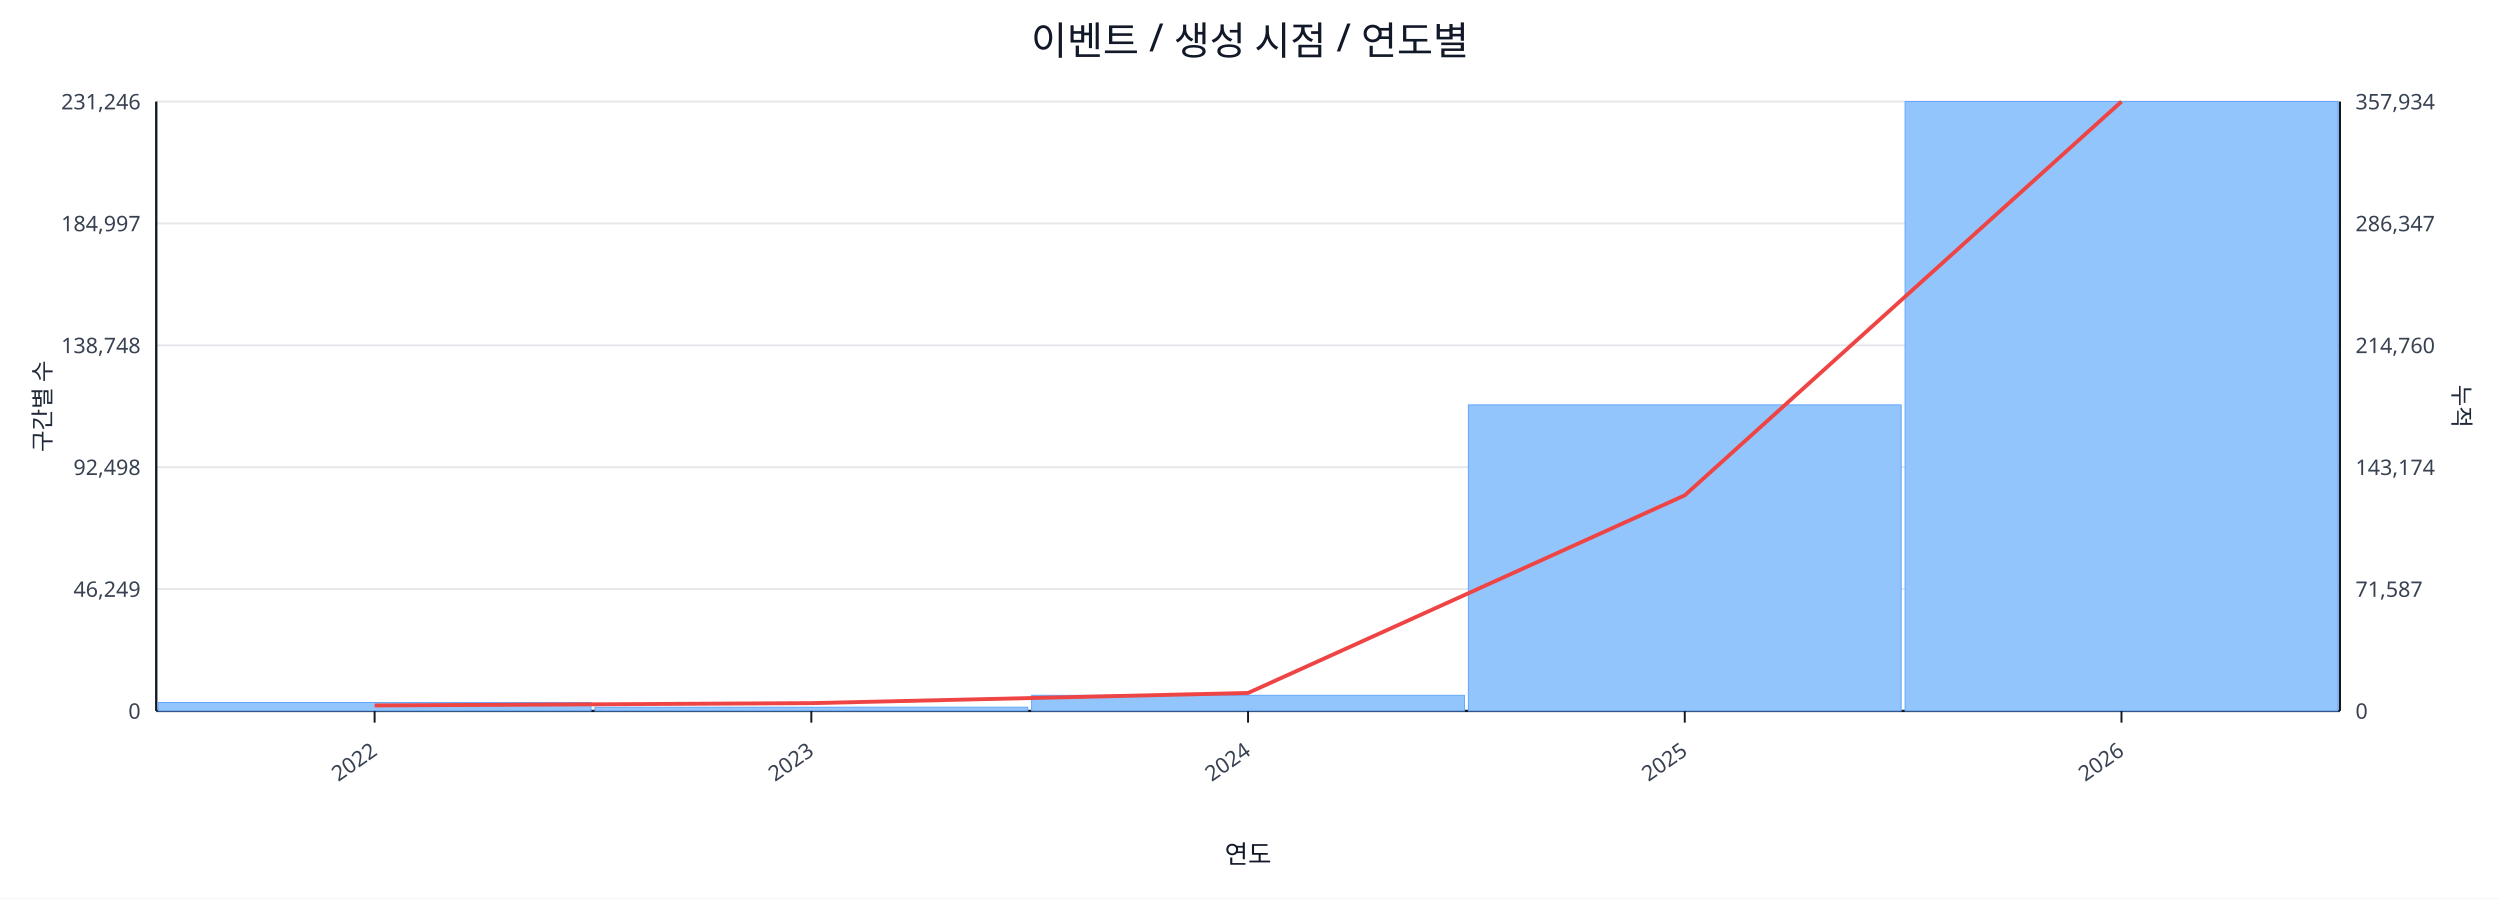
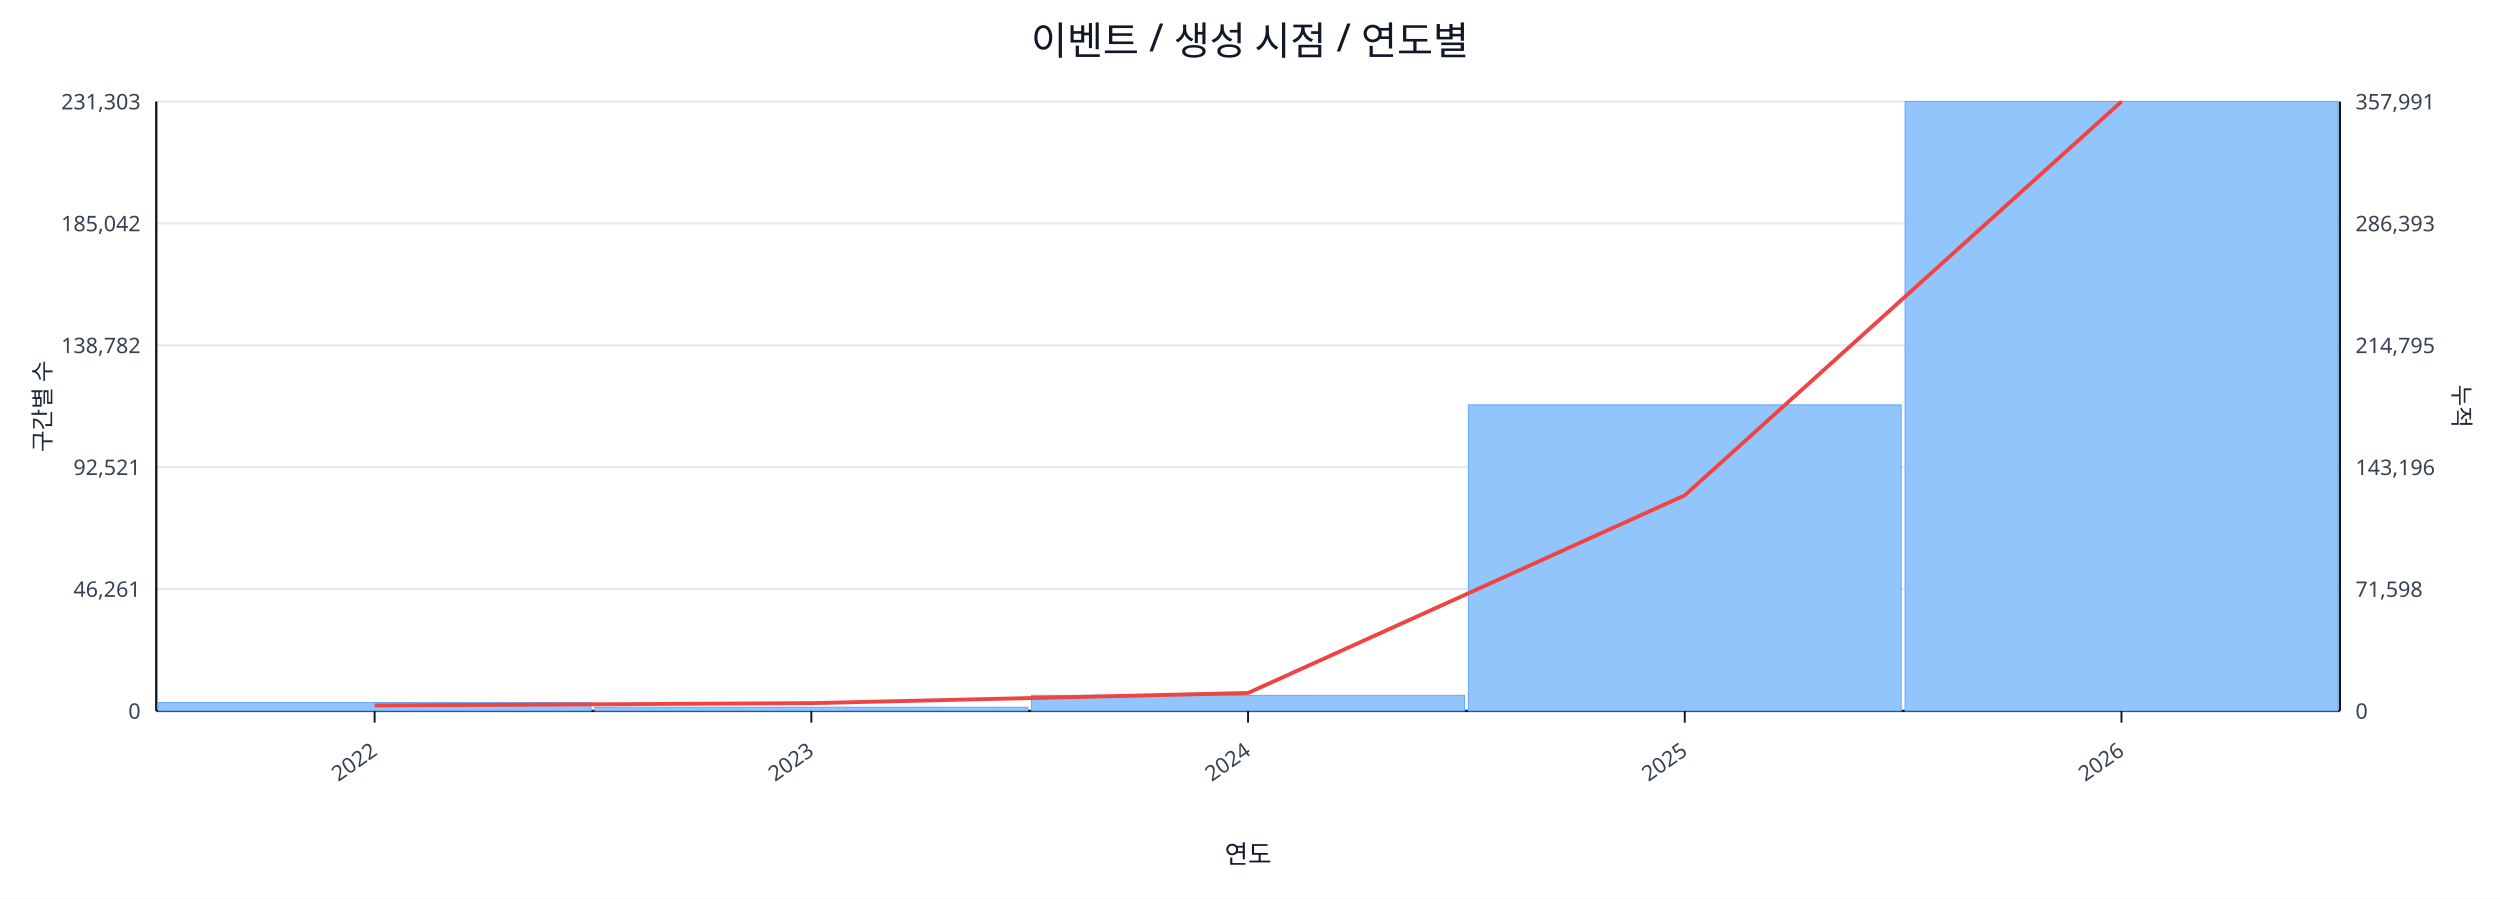
<svg xmlns="http://www.w3.org/2000/svg" width="1280" height="460" viewBox="0 0 1280 460">
  <rect x="0" y="0" width="100%" height="100%" fill="#ffffff" />
  <text x="640.0" y="28" font-size="20" text-anchor="middle" font-family="sans-serif" fill="#111827">이벤트 / 생성 시점 / 연도별</text>
  <line x1="80.0" y1="52.0" x2="1198.0" y2="52.0" stroke="#e5e7eb" stroke-width="1" />
-   <text x="72.0" y="56.0" font-size="11" text-anchor="end" font-family="sans-serif" fill="#374151">231,246</text>
-   <text x="1206.0" y="56.0" font-size="11" text-anchor="start" font-family="sans-serif" fill="#374151">357,934</text>
+   <text x="72.0" y="56.0" font-size="11" text-anchor="end" font-family="sans-serif" fill="#374151">231,303</text>
+   <text x="1206.0" y="56.0" font-size="11" text-anchor="start" font-family="sans-serif" fill="#374151">357,991</text>
  <line x1="80.0" y1="114.4" x2="1198.0" y2="114.4" stroke="#e5e7eb" stroke-width="1" />
-   <text x="72.0" y="118.4" font-size="11" text-anchor="end" font-family="sans-serif" fill="#374151">184,997</text>
-   <text x="1206.0" y="118.4" font-size="11" text-anchor="start" font-family="sans-serif" fill="#374151">286,347</text>
+   <text x="72.0" y="118.4" font-size="11" text-anchor="end" font-family="sans-serif" fill="#374151">185,042</text>
+   <text x="1206.0" y="118.4" font-size="11" text-anchor="start" font-family="sans-serif" fill="#374151">286,393</text>
  <line x1="80.0" y1="176.8" x2="1198.0" y2="176.8" stroke="#e5e7eb" stroke-width="1" />
-   <text x="72.0" y="180.8" font-size="11" text-anchor="end" font-family="sans-serif" fill="#374151">138,748</text>
-   <text x="1206.0" y="180.8" font-size="11" text-anchor="start" font-family="sans-serif" fill="#374151">214,760</text>
+   <text x="72.0" y="180.8" font-size="11" text-anchor="end" font-family="sans-serif" fill="#374151">138,782</text>
+   <text x="1206.0" y="180.8" font-size="11" text-anchor="start" font-family="sans-serif" fill="#374151">214,795</text>
  <line x1="80.0" y1="239.2" x2="1198.0" y2="239.2" stroke="#e5e7eb" stroke-width="1" />
-   <text x="72.0" y="243.2" font-size="11" text-anchor="end" font-family="sans-serif" fill="#374151">92,498</text>
-   <text x="1206.0" y="243.2" font-size="11" text-anchor="start" font-family="sans-serif" fill="#374151">143,174</text>
+   <text x="72.0" y="243.2" font-size="11" text-anchor="end" font-family="sans-serif" fill="#374151">92,521</text>
+   <text x="1206.0" y="243.2" font-size="11" text-anchor="start" font-family="sans-serif" fill="#374151">143,196</text>
  <line x1="80.0" y1="301.6" x2="1198.0" y2="301.6" stroke="#e5e7eb" stroke-width="1" />
-   <text x="72.0" y="305.6" font-size="11" text-anchor="end" font-family="sans-serif" fill="#374151">46,249</text>
-   <text x="1206.0" y="305.6" font-size="11" text-anchor="start" font-family="sans-serif" fill="#374151">71,587</text>
+   <text x="72.0" y="305.6" font-size="11" text-anchor="end" font-family="sans-serif" fill="#374151">46,261</text>
+   <text x="1206.0" y="305.6" font-size="11" text-anchor="start" font-family="sans-serif" fill="#374151">71,598</text>
  <line x1="80.0" y1="364.0" x2="1198.0" y2="364.0" stroke="#e5e7eb" stroke-width="1" />
  <text x="72.0" y="368.0" font-size="11" text-anchor="end" font-family="sans-serif" fill="#374151">0</text>
  <text x="1206.0" y="368.0" font-size="11" text-anchor="start" font-family="sans-serif" fill="#374151">0</text>
  <line x1="80.0" y1="364.0" x2="1198.0" y2="364.0" stroke="#111827" stroke-width="1.2" />
  <line x1="80.0" y1="52.0" x2="80.0" y2="364.0" stroke="#111827" stroke-width="1.2" />
  <line x1="1198.0" y1="52.0" x2="1198.0" y2="364.0" stroke="#111827" stroke-width="1.2" />
  <rect x="81.0" y="359.7" width="221.6" height="4.3" fill="#93c5fd" stroke="#60a5fa" stroke-width="0.5" />
  <rect x="304.6" y="362.1" width="221.6" height="1.9" fill="#93c5fd" stroke="#60a5fa" stroke-width="0.5" />
  <rect x="528.2" y="356.0" width="221.6" height="8.0" fill="#93c5fd" stroke="#60a5fa" stroke-width="0.5" />
  <rect x="751.8" y="207.3" width="221.6" height="156.7" fill="#93c5fd" stroke="#60a5fa" stroke-width="0.5" />
  <rect x="975.4" y="52.0" width="221.6" height="312.0" fill="#93c5fd" stroke="#60a5fa" stroke-width="0.5" />
  <polyline fill="none" stroke="#ef4444" stroke-width="2" points="191.8,361.2 415.4,360.0 639.0,354.8 862.6,253.6 1086.2,52.0" />
  <line x1="191.8" y1="364.0" x2="191.8" y2="370.0" stroke="#111827" stroke-width="1" />
  <text x="193.8" y="386.0" font-size="11" text-anchor="end" transform="rotate(-35 193.8 386.0)" font-family="sans-serif" fill="#374151">2022</text>
  <line x1="415.4" y1="364.0" x2="415.4" y2="370.0" stroke="#111827" stroke-width="1" />
  <text x="417.4" y="386.0" font-size="11" text-anchor="end" transform="rotate(-35 417.4 386.0)" font-family="sans-serif" fill="#374151">2023</text>
  <line x1="639.0" y1="364.0" x2="639.0" y2="370.0" stroke="#111827" stroke-width="1" />
  <text x="641.0" y="386.0" font-size="11" text-anchor="end" transform="rotate(-35 641.0 386.0)" font-family="sans-serif" fill="#374151">2024</text>
  <line x1="862.6" y1="364.0" x2="862.6" y2="370.0" stroke="#111827" stroke-width="1" />
  <text x="864.6" y="386.0" font-size="11" text-anchor="end" transform="rotate(-35 864.6 386.0)" font-family="sans-serif" fill="#374151">2025</text>
  <line x1="1086.2" y1="364.0" x2="1086.2" y2="370.0" stroke="#111827" stroke-width="1" />
  <text x="1088.2" y="386.0" font-size="11" text-anchor="end" transform="rotate(-35 1088.2 386.0)" font-family="sans-serif" fill="#374151">2026</text>
  <text x="26" y="208.0" font-size="12" transform="rotate(-90 26 208.0)" text-anchor="middle" font-family="sans-serif" fill="#1f2937">구간별 수</text>
  <text x="1256.0" y="208.0" font-size="12" transform="rotate(90 1256.0 208.0)" text-anchor="middle" font-family="sans-serif" fill="#1f2937">누적</text>
  <text x="639.0" y="442.0" font-size="13" text-anchor="middle" font-family="sans-serif" fill="#111827">연도</text>
</svg>
